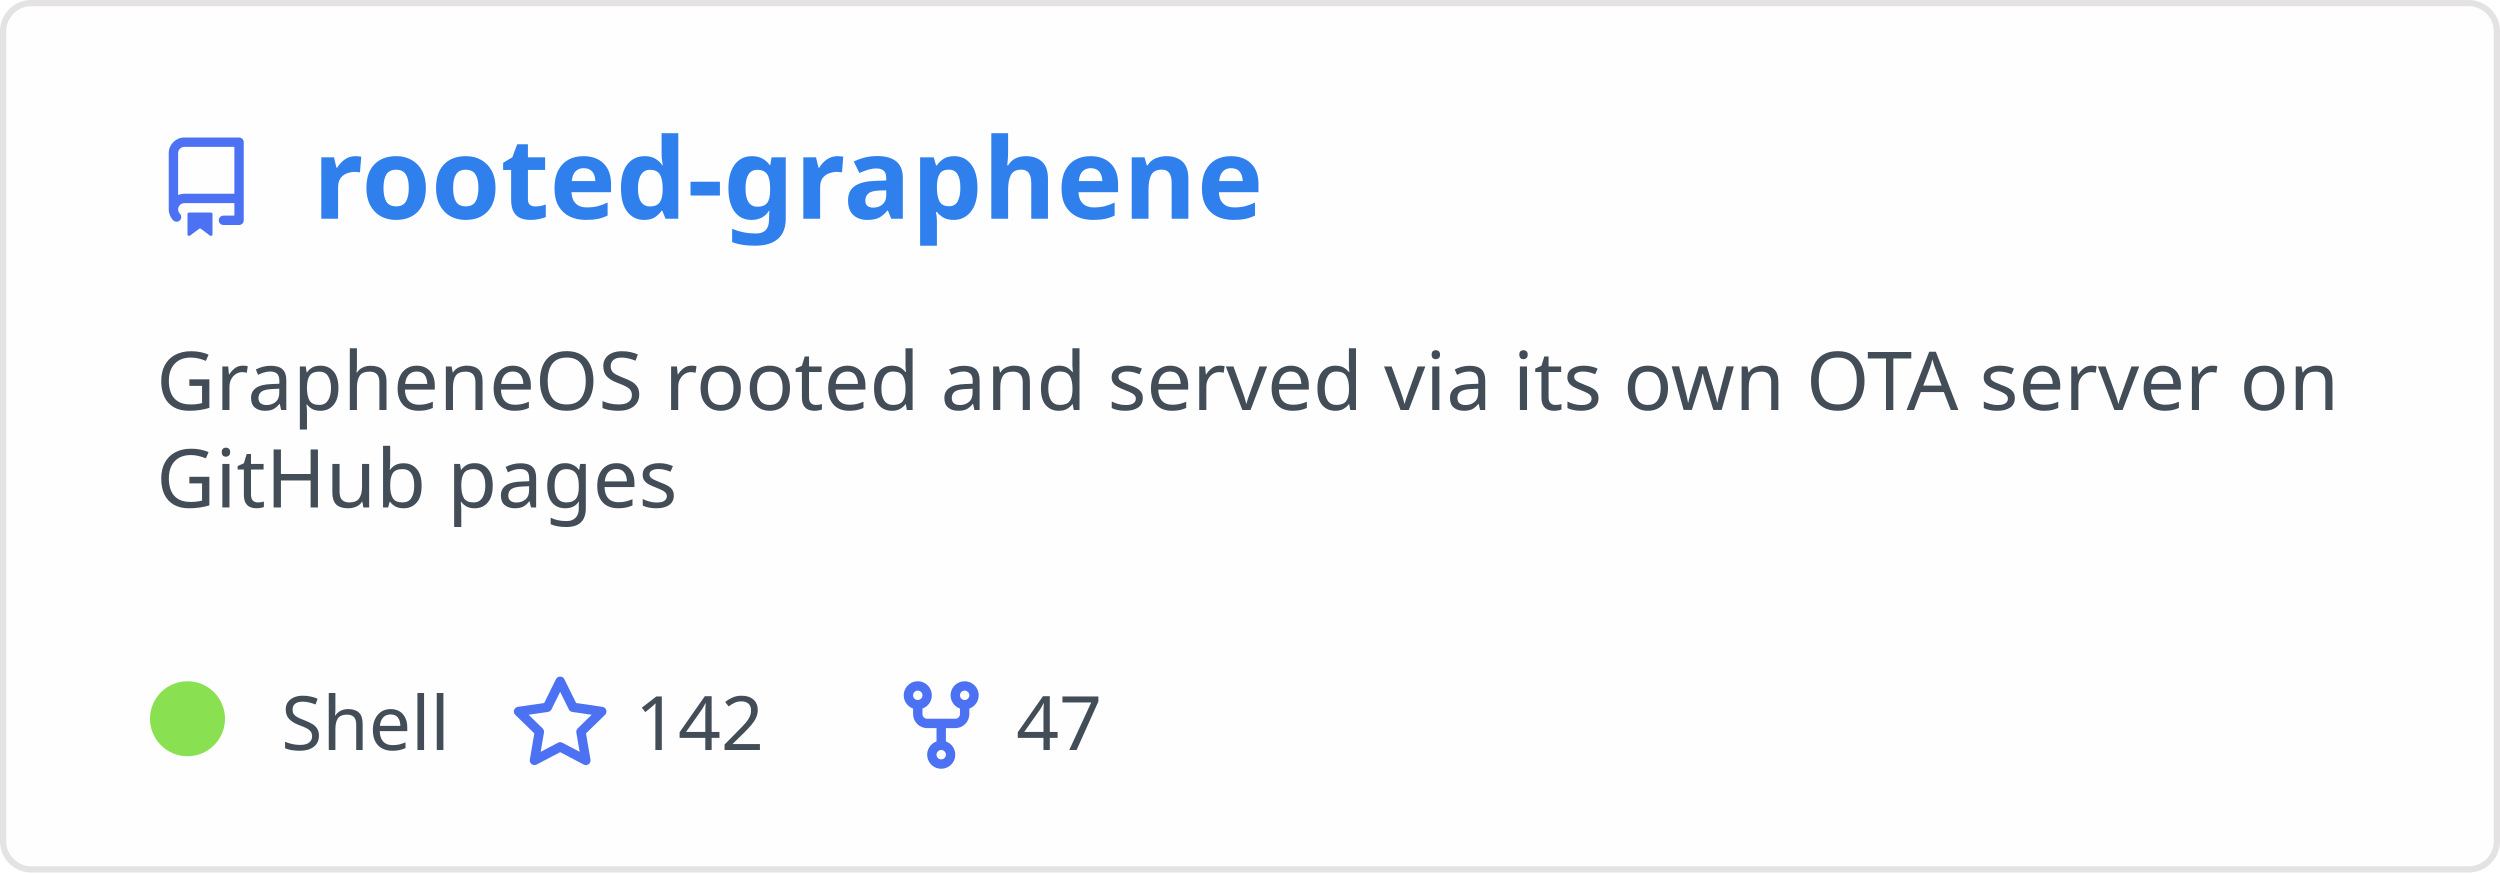
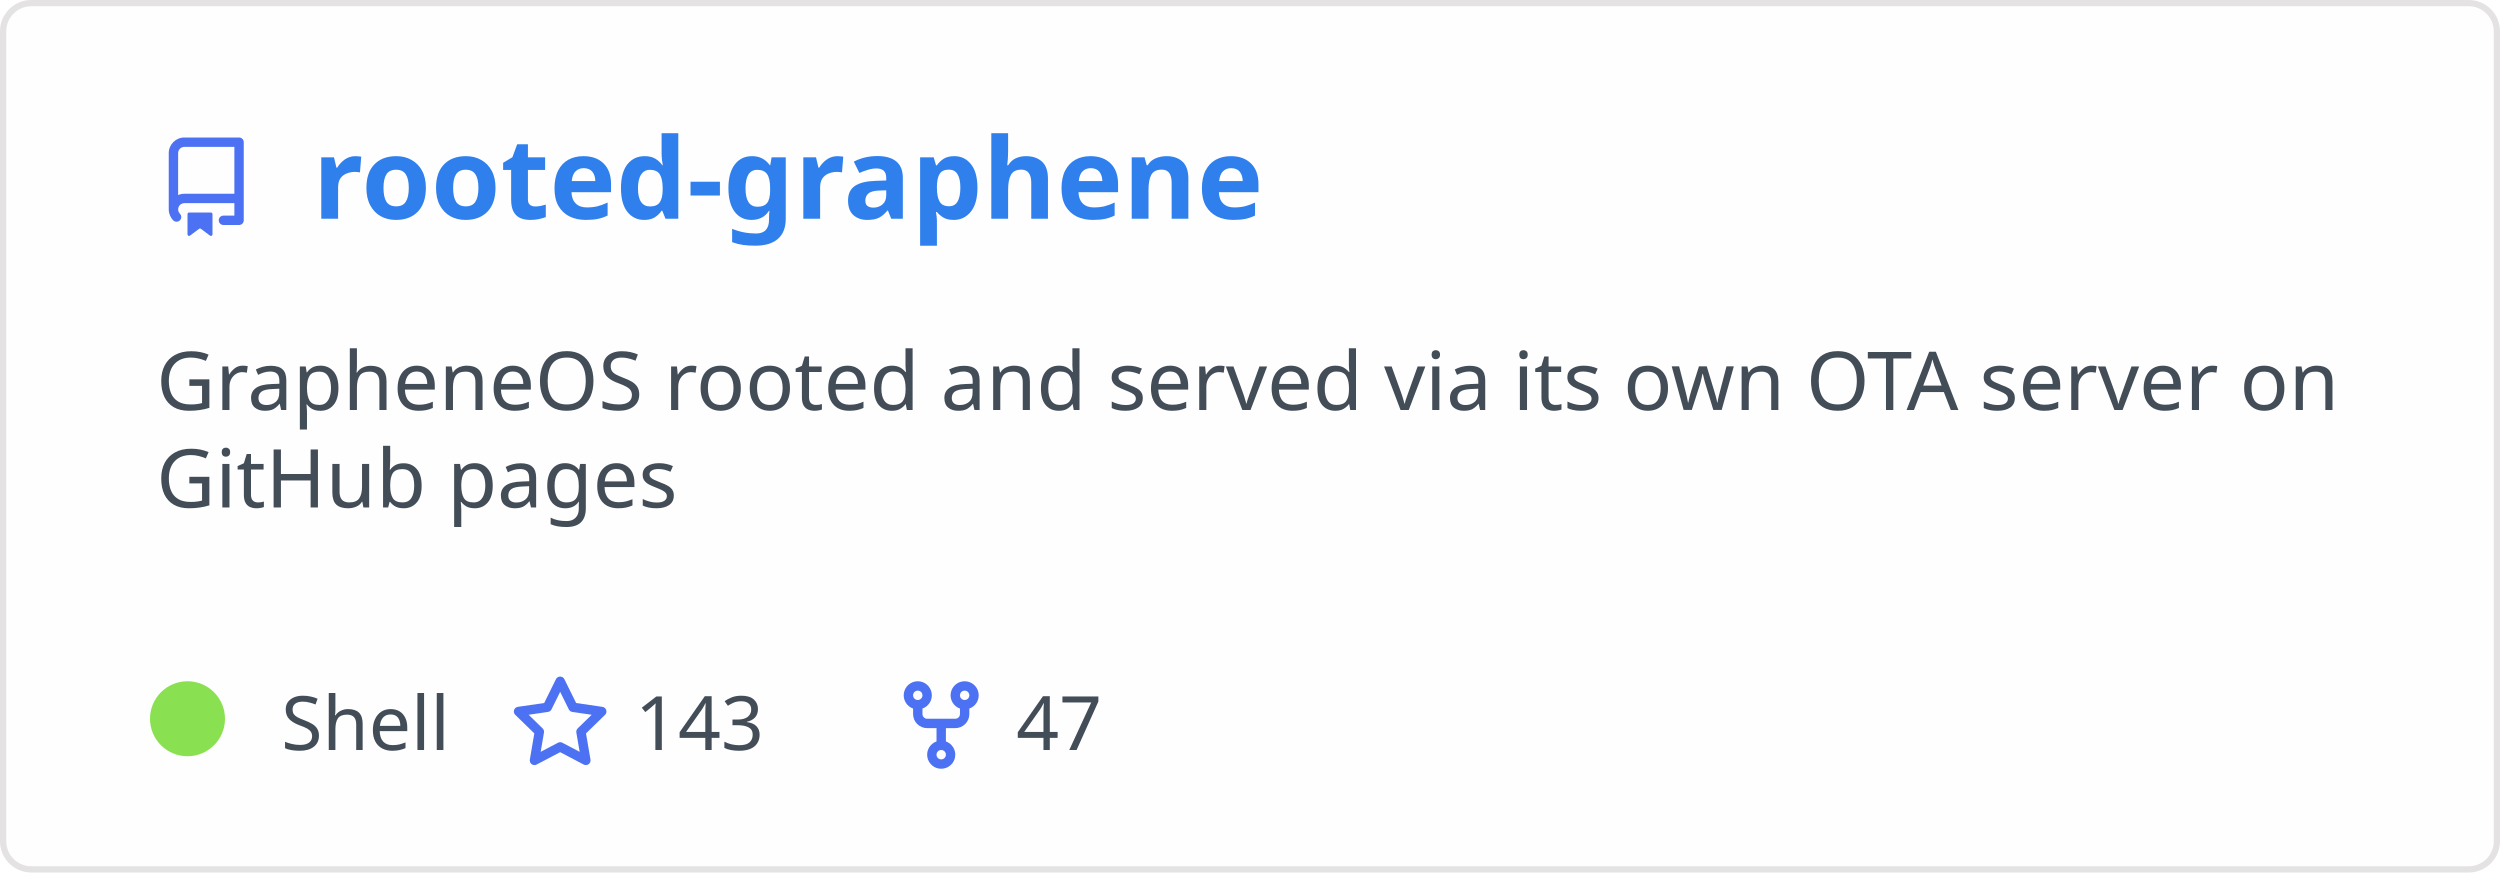
<svg xmlns="http://www.w3.org/2000/svg" width="400" height="140" viewBox="0 0 400 140" fill="none" role="img" aria-labelledby="descId">
  <style>
          .header {
            font: 600 18px 'Segoe UI', Ubuntu, Sans-Serif;
            fill: #2f80ed;
            animation: fadeInAnimation 0.8s ease-in-out forwards;
          }
          @supports(-moz-appearance: auto) {
            /* Selector detects Firefox */
            .header { font-size: 15.5px; }
          }
          
    .description { font: 400 13px 'Segoe UI', Ubuntu, Sans-Serif; fill: #434d58 }
    .gray { font: 400 12px 'Segoe UI', Ubuntu, Sans-Serif; fill: #434d58 }
    .icon { fill: #4c71f2 }
    .badge { font: 600 11px 'Segoe UI', Ubuntu, Sans-Serif; }
    .badge rect { opacity: 0.2 }
  

          
      /* Animations */
      @keyframes scaleInAnimation {
        from {
          transform: translate(-5px, 5px) scale(0);
        }
        to {
          transform: translate(-5px, 5px) scale(1);
        }
      }
      @keyframes fadeInAnimation {
        from {
          opacity: 0;
        }
        to {
          opacity: 1;
        }
      }
    
          * { animation-duration: 0s !important; animation-delay: 0s !important; }
        </style>
  <rect data-testid="card-bg" x="0.5" y="0.5" rx="4.5" height="99%" stroke="#e4e2e2" width="399" fill="#fffefe" stroke-opacity="1" />
  <g data-testid="card-title" transform="translate(25, 35)">
    <g transform="translate(0, 0)">
      <svg class="icon" x="0" y="-13" viewBox="0 0 16 16" version="1.1" width="16" height="16">
        <path fill-rule="evenodd" d="M2 2.5A2.5 2.5 0 014.5 0h8.75a.75.75 0 01.75.75v12.5a.75.75 0 01-.75.75h-2.5a.75.75 0 110-1.5h1.75v-2h-8a1 1 0 00-.714 1.7.75.75 0 01-1.072 1.05A2.495 2.495 0 012 11.5v-9zm10.5-1V9h-8c-.356 0-.694.074-1 .208V2.5a1 1 0 011-1h8zM5 12.25v3.25a.25.25 0 00.4.2l1.45-1.087a.25.25 0 01.3 0L8.6 15.7a.25.25 0 00.4-.2v-3.25a.25.25 0 00-.25-.25h-3.5a.25.25 0 00-.25.25z" />
      </svg>
    </g>
    <g transform="translate(25, 0)">
      <text x="0" y="0" class="header" data-testid="header">rooted-graphene</text>
    </g>
  </g>
  <g data-testid="main-card-body" transform="translate(0, 55)">
    <text class="description" x="25" y="-5">
      <tspan dy="1.2em" x="25">GrapheneOS rooted and served via its own OTA server on</tspan>
      <tspan dy="1.2em" x="25">GitHub pages</tspan>
    </text>
    <g transform="translate(30, 65)">
      <g transform="translate(0, 0)">
        <g data-testid="primary-lang">
          <circle data-testid="lang-color" cx="0" cy="-5" r="6" fill="#89e051" />
          <text data-testid="lang-name" class="gray" x="15">Shell</text>
        </g>
      </g>
      <g transform="translate(51.625, 0)">
        <g transform="translate(0, 0)">
          <svg class="icon" y="-12" viewBox="0 0 16 16" version="1.1" width="16" height="16">
            <path fill-rule="evenodd" d="M8 .25a.75.75 0 01.673.418l1.882 3.815 4.21.612a.75.75 0 01.416 1.279l-3.046 2.97.719 4.192a.75.75 0 01-1.088.791L8 12.347l-3.766 1.98a.75.75 0 01-1.088-.79l.72-4.194L.818 6.374a.75.75 0 01.416-1.28l4.21-.611L7.327.668A.75.75 0 018 .25zm0 2.445L6.615 5.5a.75.75 0 01-.564.41l-3.097.45 2.24 2.184a.75.75 0 01.216.664l-.528 3.084 2.769-1.456a.75.75 0 01.698 0l2.77 1.456-.53-3.084a.75.75 0 01.216-.664l2.24-2.183-3.096-.45a.75.75 0 01-.564-.41L8 2.694v.001z" />
          </svg>
        </g>
        <g transform="translate(20, 0)">
-           <text data-testid="stargazers" class="gray">142</text>
+           <text data-testid="stargazers" class="gray">143</text>
        </g>
      </g>
      <g transform="translate(112.5938, 0)">
        <g transform="translate(0, 0)">
          <svg class="icon" y="-12" viewBox="0 0 16 16" version="1.1" width="16" height="16">
            <path fill-rule="evenodd" d="M5 3.25a.75.75 0 11-1.5 0 .75.75 0 011.5 0zm0 2.122a2.25 2.25 0 10-1.5 0v.878A2.25 2.25 0 005.75 8.5h1.5v2.128a2.251 2.251 0 101.5 0V8.5h1.5a2.25 2.25 0 002.25-2.25v-.878a2.25 2.25 0 10-1.5 0v.878a.75.75 0 01-.75.75h-4.5A.75.75 0 015 6.25v-.878zm3.75 7.378a.75.75 0 11-1.5 0 .75.75 0 011.5 0zm3-8.75a.75.75 0 100-1.5.75.75 0 000 1.5z" />
          </svg>
        </g>
        <g transform="translate(20, 0)">
          <text data-testid="forkcount" class="gray">47</text>
        </g>
      </g>
    </g>
  </g>
</svg>
